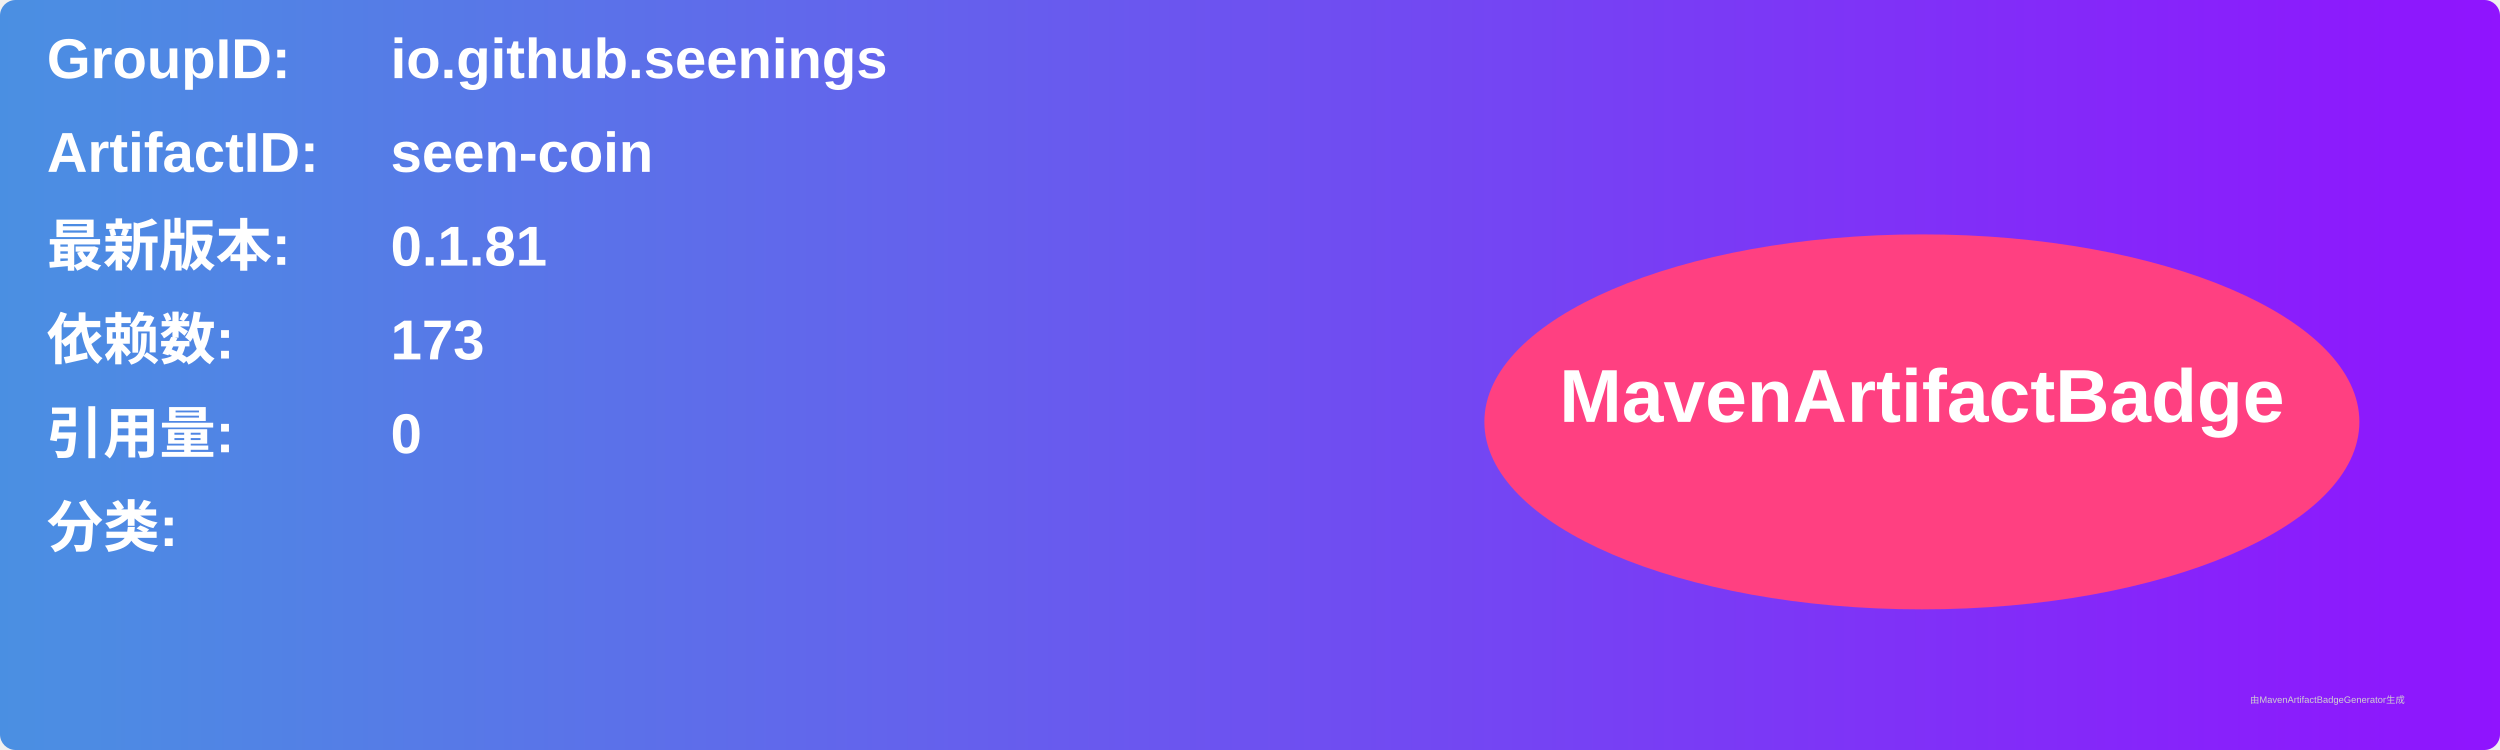
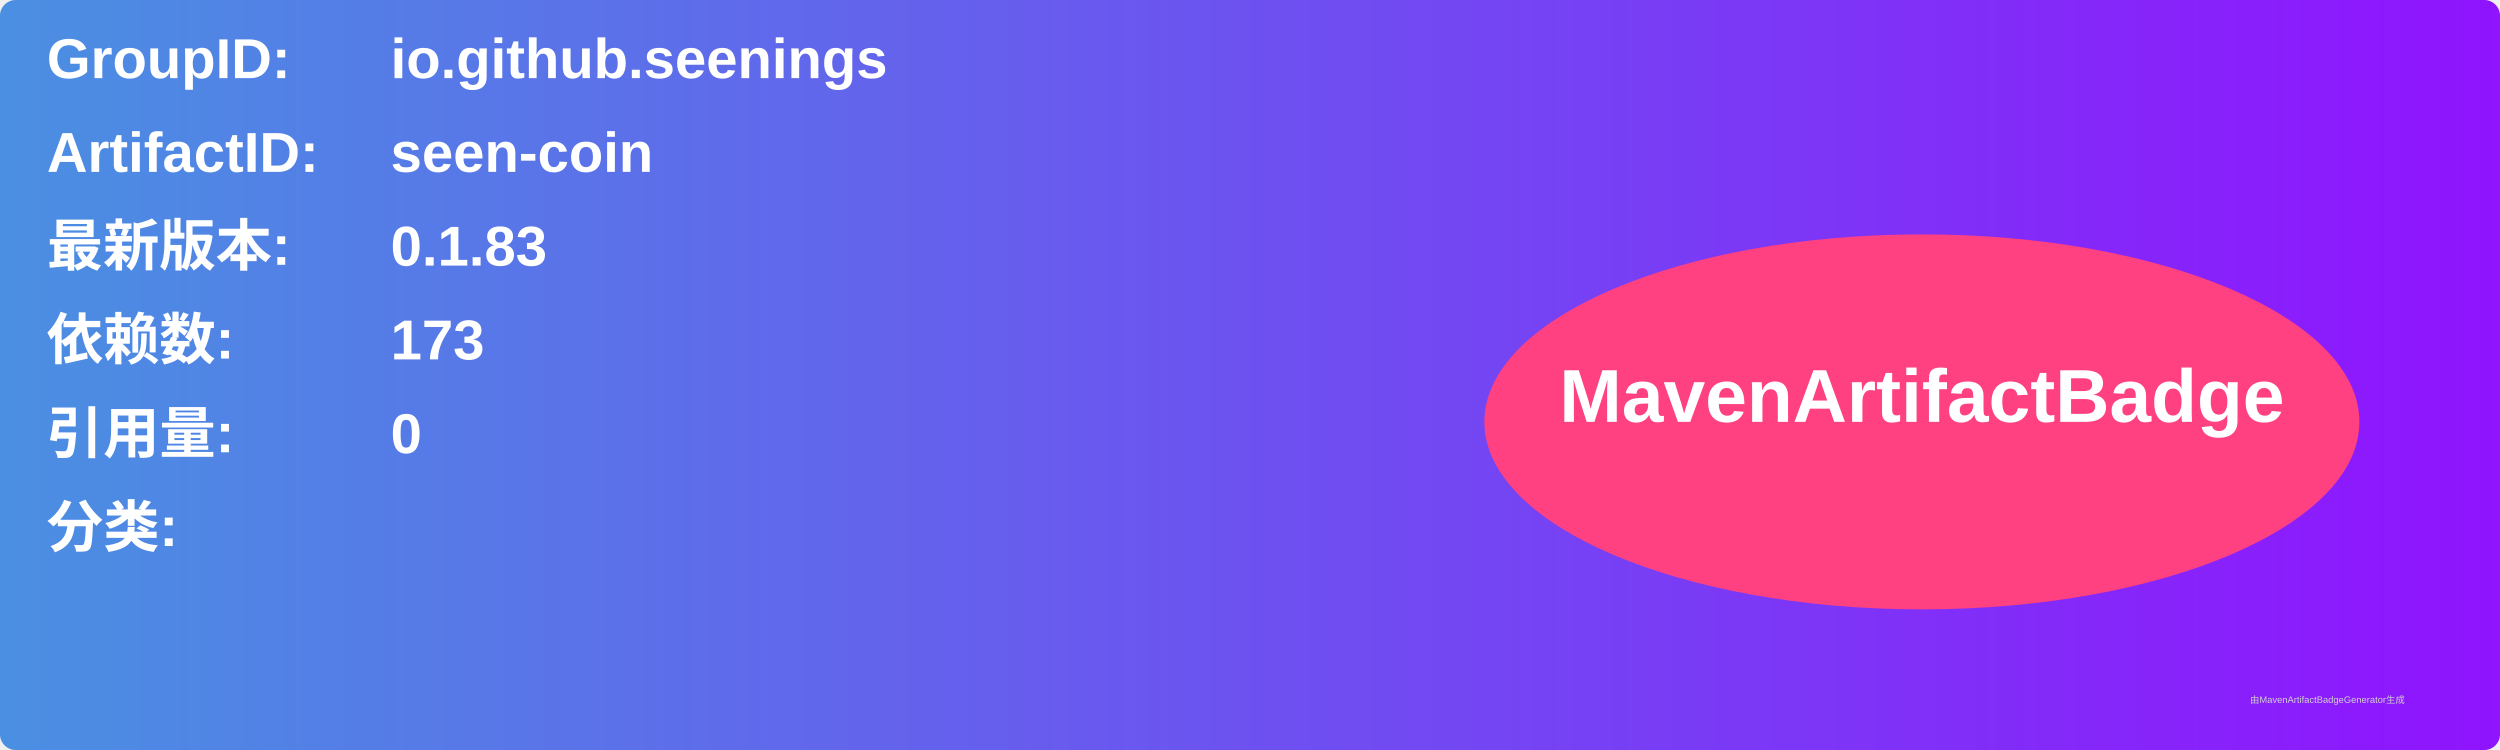
<svg xmlns="http://www.w3.org/2000/svg" width="800" height="240" viewBox="0 0 800 240">
  <linearGradient id="grad" x1="0%" y1="0%" x2="100%" y2="0%">
    <stop offset="0%" stop-color="#4a90e2" />
    <stop offset="100%" stop-color="#9013fe" />
  </linearGradient>
  <rect width="100%" height="100%" rx="5" ry="5" fill="url(#grad)" />
  <g transform="translate(15, 15)">
    <text x="0" y="10" font-family="Arial" font-size="18" fill="white" font-weight="bold" width="260">GroupID:</text>
    <text x="110" y="10" font-family="Arial" font-size="18" fill="white" font-weight="bold" width="460">io.github.seenings</text>
    <text x="0" y="40" font-family="Arial" font-size="18" fill="white" font-weight="bold" width="260">ArtifactID:</text>
    <text x="110" y="40" font-family="Arial" font-size="18" fill="white" font-weight="bold" width="460">seen-coin</text>
    <text x="0" y="70" font-family="Arial" font-size="18" fill="white" font-weight="bold">最新版本:</text>
    <text x="110" y="70" font-family="Arial" font-size="18" fill="white" font-weight="bold">
-       <tspan font-weight="bold">0.1.81</tspan>
+       <tspan font-weight="bold">0.1.83</tspan>
    </text>
    <text x="0" y="100" font-family="Arial" font-size="18" fill="white" font-weight="bold">依赖数: </text>
    <text x="110" y="100" font-family="Arial" font-size="18" fill="white">
      <tspan font-weight="bold">173</tspan>
    </text>
    <text x="0" y="130" font-family="Arial" font-size="18" fill="white" font-weight="bold">引用量: </text>
    <text x="110" y="130" font-family="Arial" font-size="18" fill="white">
      <tspan font-weight="bold">0</tspan>
    </text>
    <text x="0" y="160" font-family="Arial" font-size="18" fill="white" font-weight="bold">分类:</text>
    <text x="10" y="190" font-family="Arial" font-size="10" fill="white">
      <tspan font-weight="bold" />
    </text>
    <ellipse cx="600" cy="120" rx="140" ry="60" fill="#ff4081" />
    <text x="600" y="120" text-anchor="middle" font-family="Arial" font-size="24" fill="white" font-weight="bold">MavenArtifactBadge</text>
  </g>
  <text x="720" y="225" font-family="Arial" font-size="3" fill="#d0d0d0">由MavenArtifactBadgeGenerator生成</text>
</svg>
